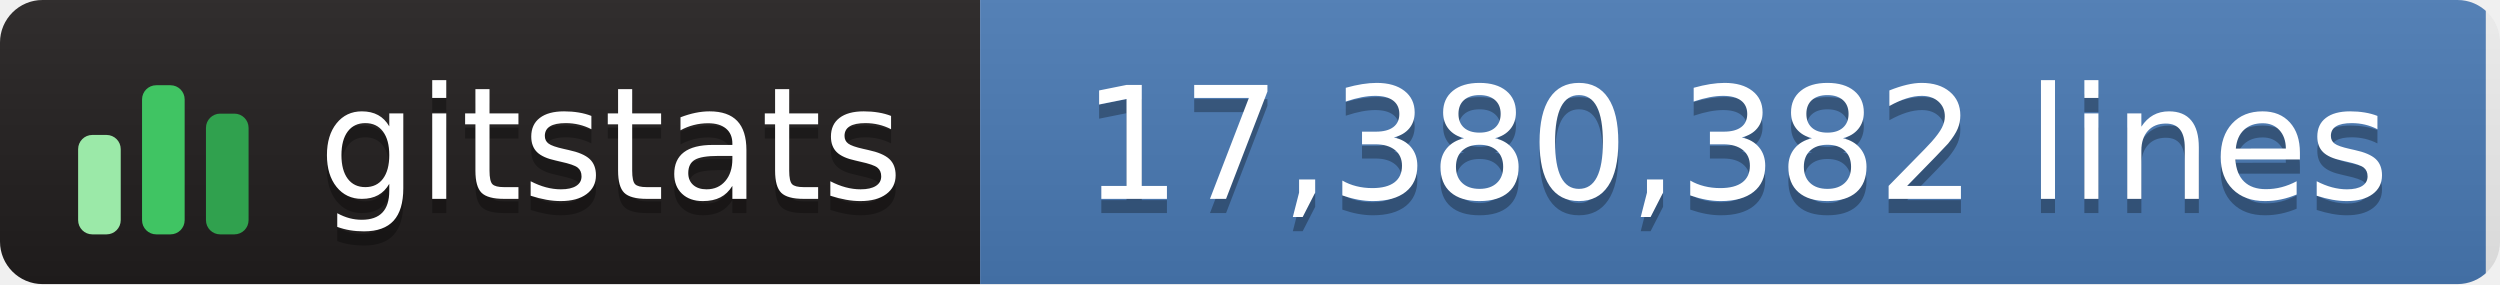
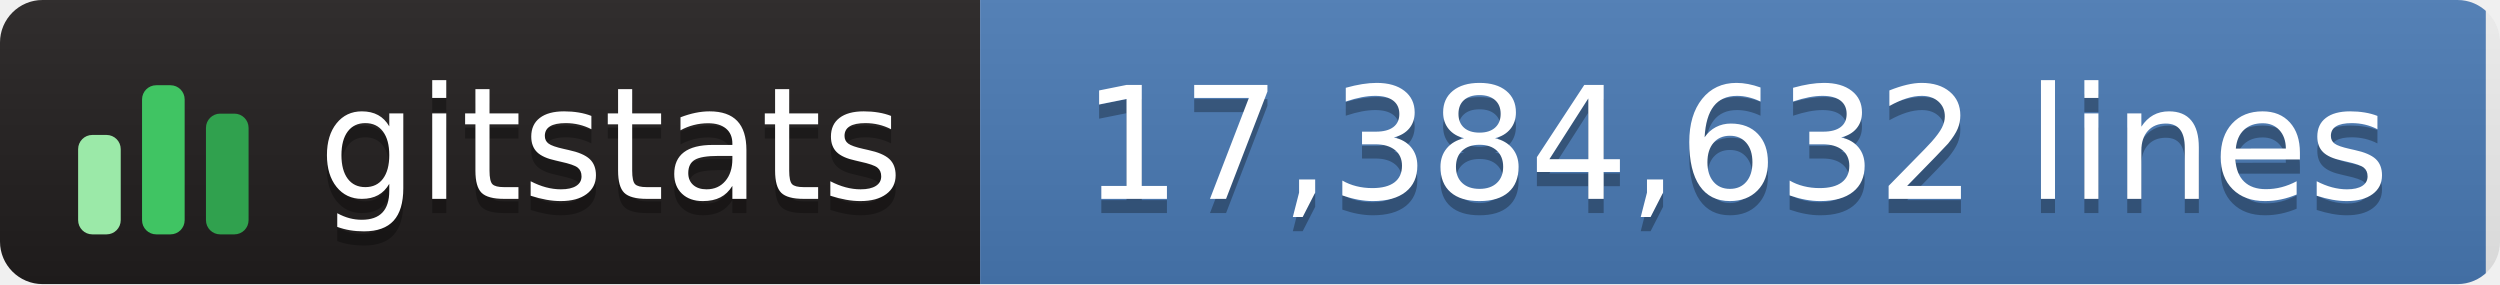
- <svg xmlns="http://www.w3.org/2000/svg" width="176" height="20" role="img" aria-label="gitstats: 17,380,382 lines">
+ <svg xmlns="http://www.w3.org/2000/svg" width="176" height="20" role="img" aria-label="gitstats: 17,384,632 lines">
  <linearGradient id="s" x2="0" y2="100%">
    <stop offset="0" stop-color="#bbb" stop-opacity=".1" />
    <stop offset="1" stop-opacity=".1" />
  </linearGradient>
  <clipPath id="r">
    <rect width="176" height="20" rx="3" fill="#fff" />
  </clipPath>
  <g clip-path="url(#r)">
    <rect width="69" height="20" fill="#211e1e" />
    <rect x="69" width="106" height="20" fill="#4a7ab5" />
    <rect width="176" height="20" fill="url(#s)" />
  </g>
  <g transform="translate(5,3.5)">
    <rect x="0.5" y="6.0" width="3" height="7.0" rx="1" fill="#9be9a8" />
    <rect x="5.0" y="2.5" width="3" height="10.5" rx="1" fill="#40c463" />
    <rect x="9.5" y="4.5" width="3" height="8.5" rx="1" fill="#30a14e" />
  </g>
  <g fill="#fff" text-anchor="middle" font-family="Verdana,Geneva,DejaVu Sans,sans-serif" text-rendering="geometricPrecision" font-size="110">
    <text aria-hidden="true" x="430" y="150" fill="#010101" fill-opacity=".3" transform="scale(.1)" textLength="420">gitstats</text>
    <text x="430" y="140" transform="scale(.1)" textLength="420">gitstats</text>
-     <text aria-hidden="true" x="1222" y="150" fill="#010101" fill-opacity=".3" transform="scale(.1)" textLength="955">17,380,382 lines</text>
-     <text x="1222" y="140" transform="scale(.1)" textLength="955">17,380,382 lines</text>
+     <text aria-hidden="true" x="1222" y="150" fill="#010101" fill-opacity=".3" transform="scale(.1)" textLength="955">17,384,632 lines</text>
+     <text x="1222" y="140" transform="scale(.1)" textLength="955">17,384,632 lines</text>
  </g>
</svg>
